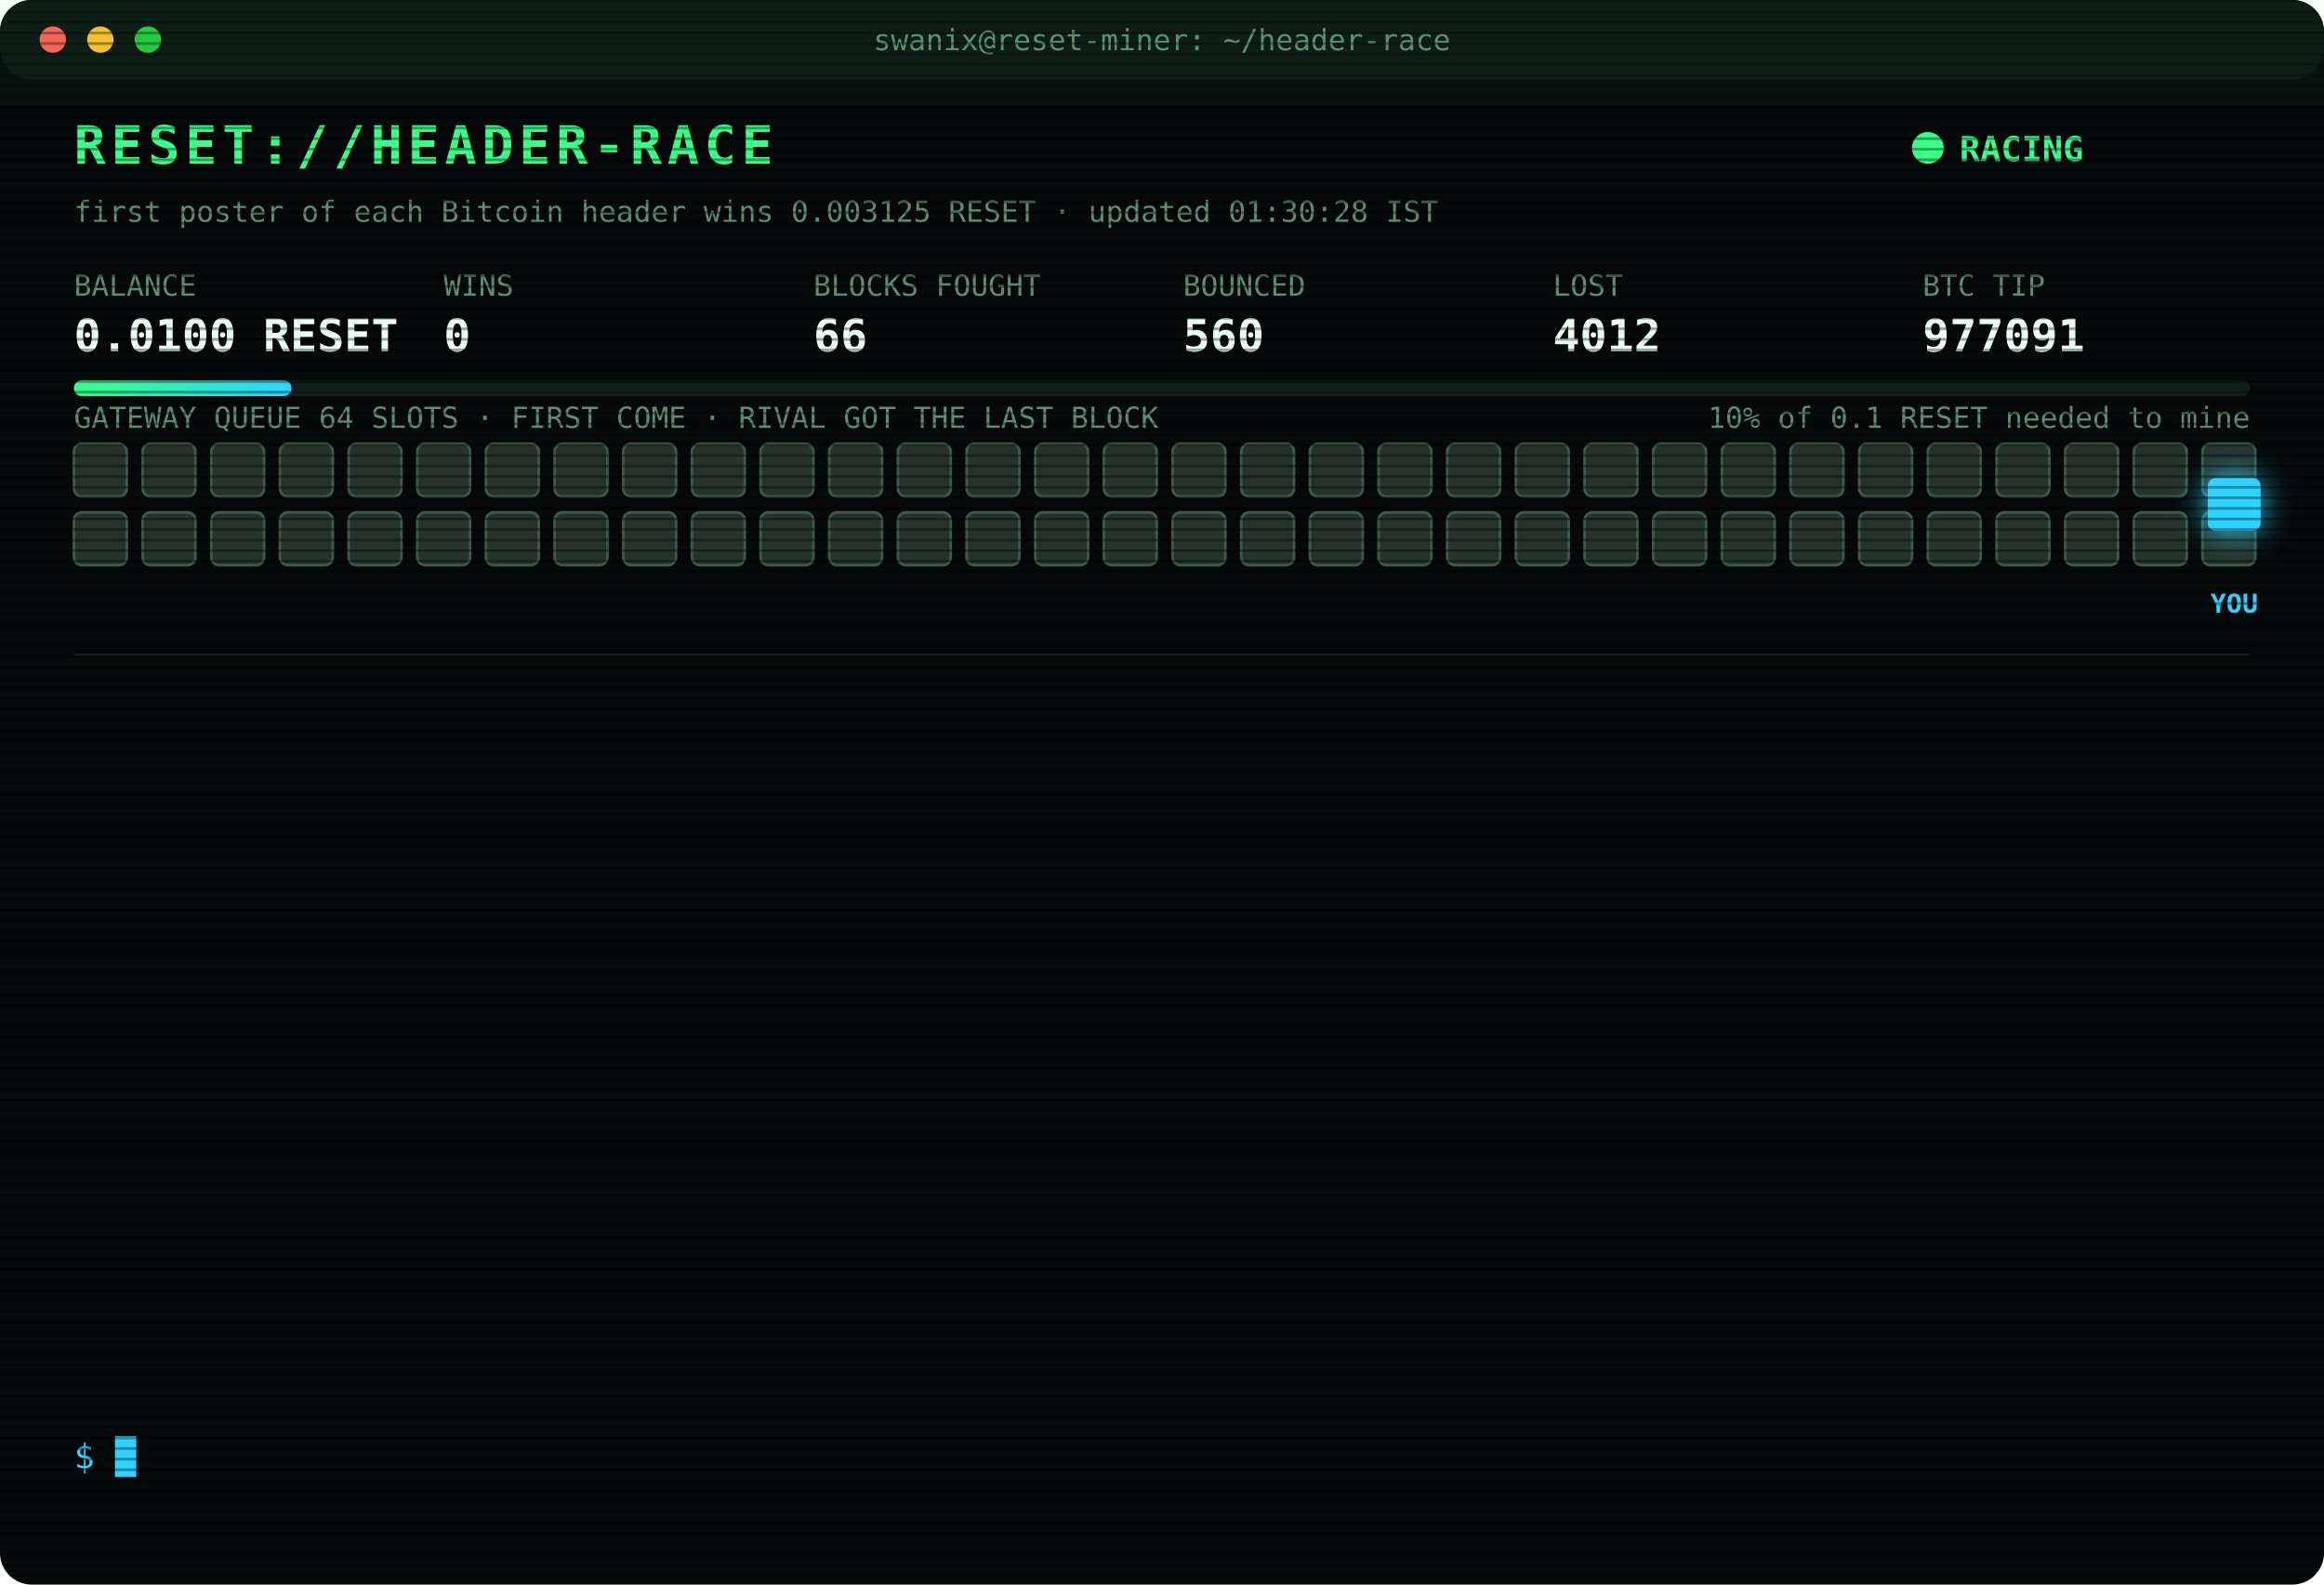
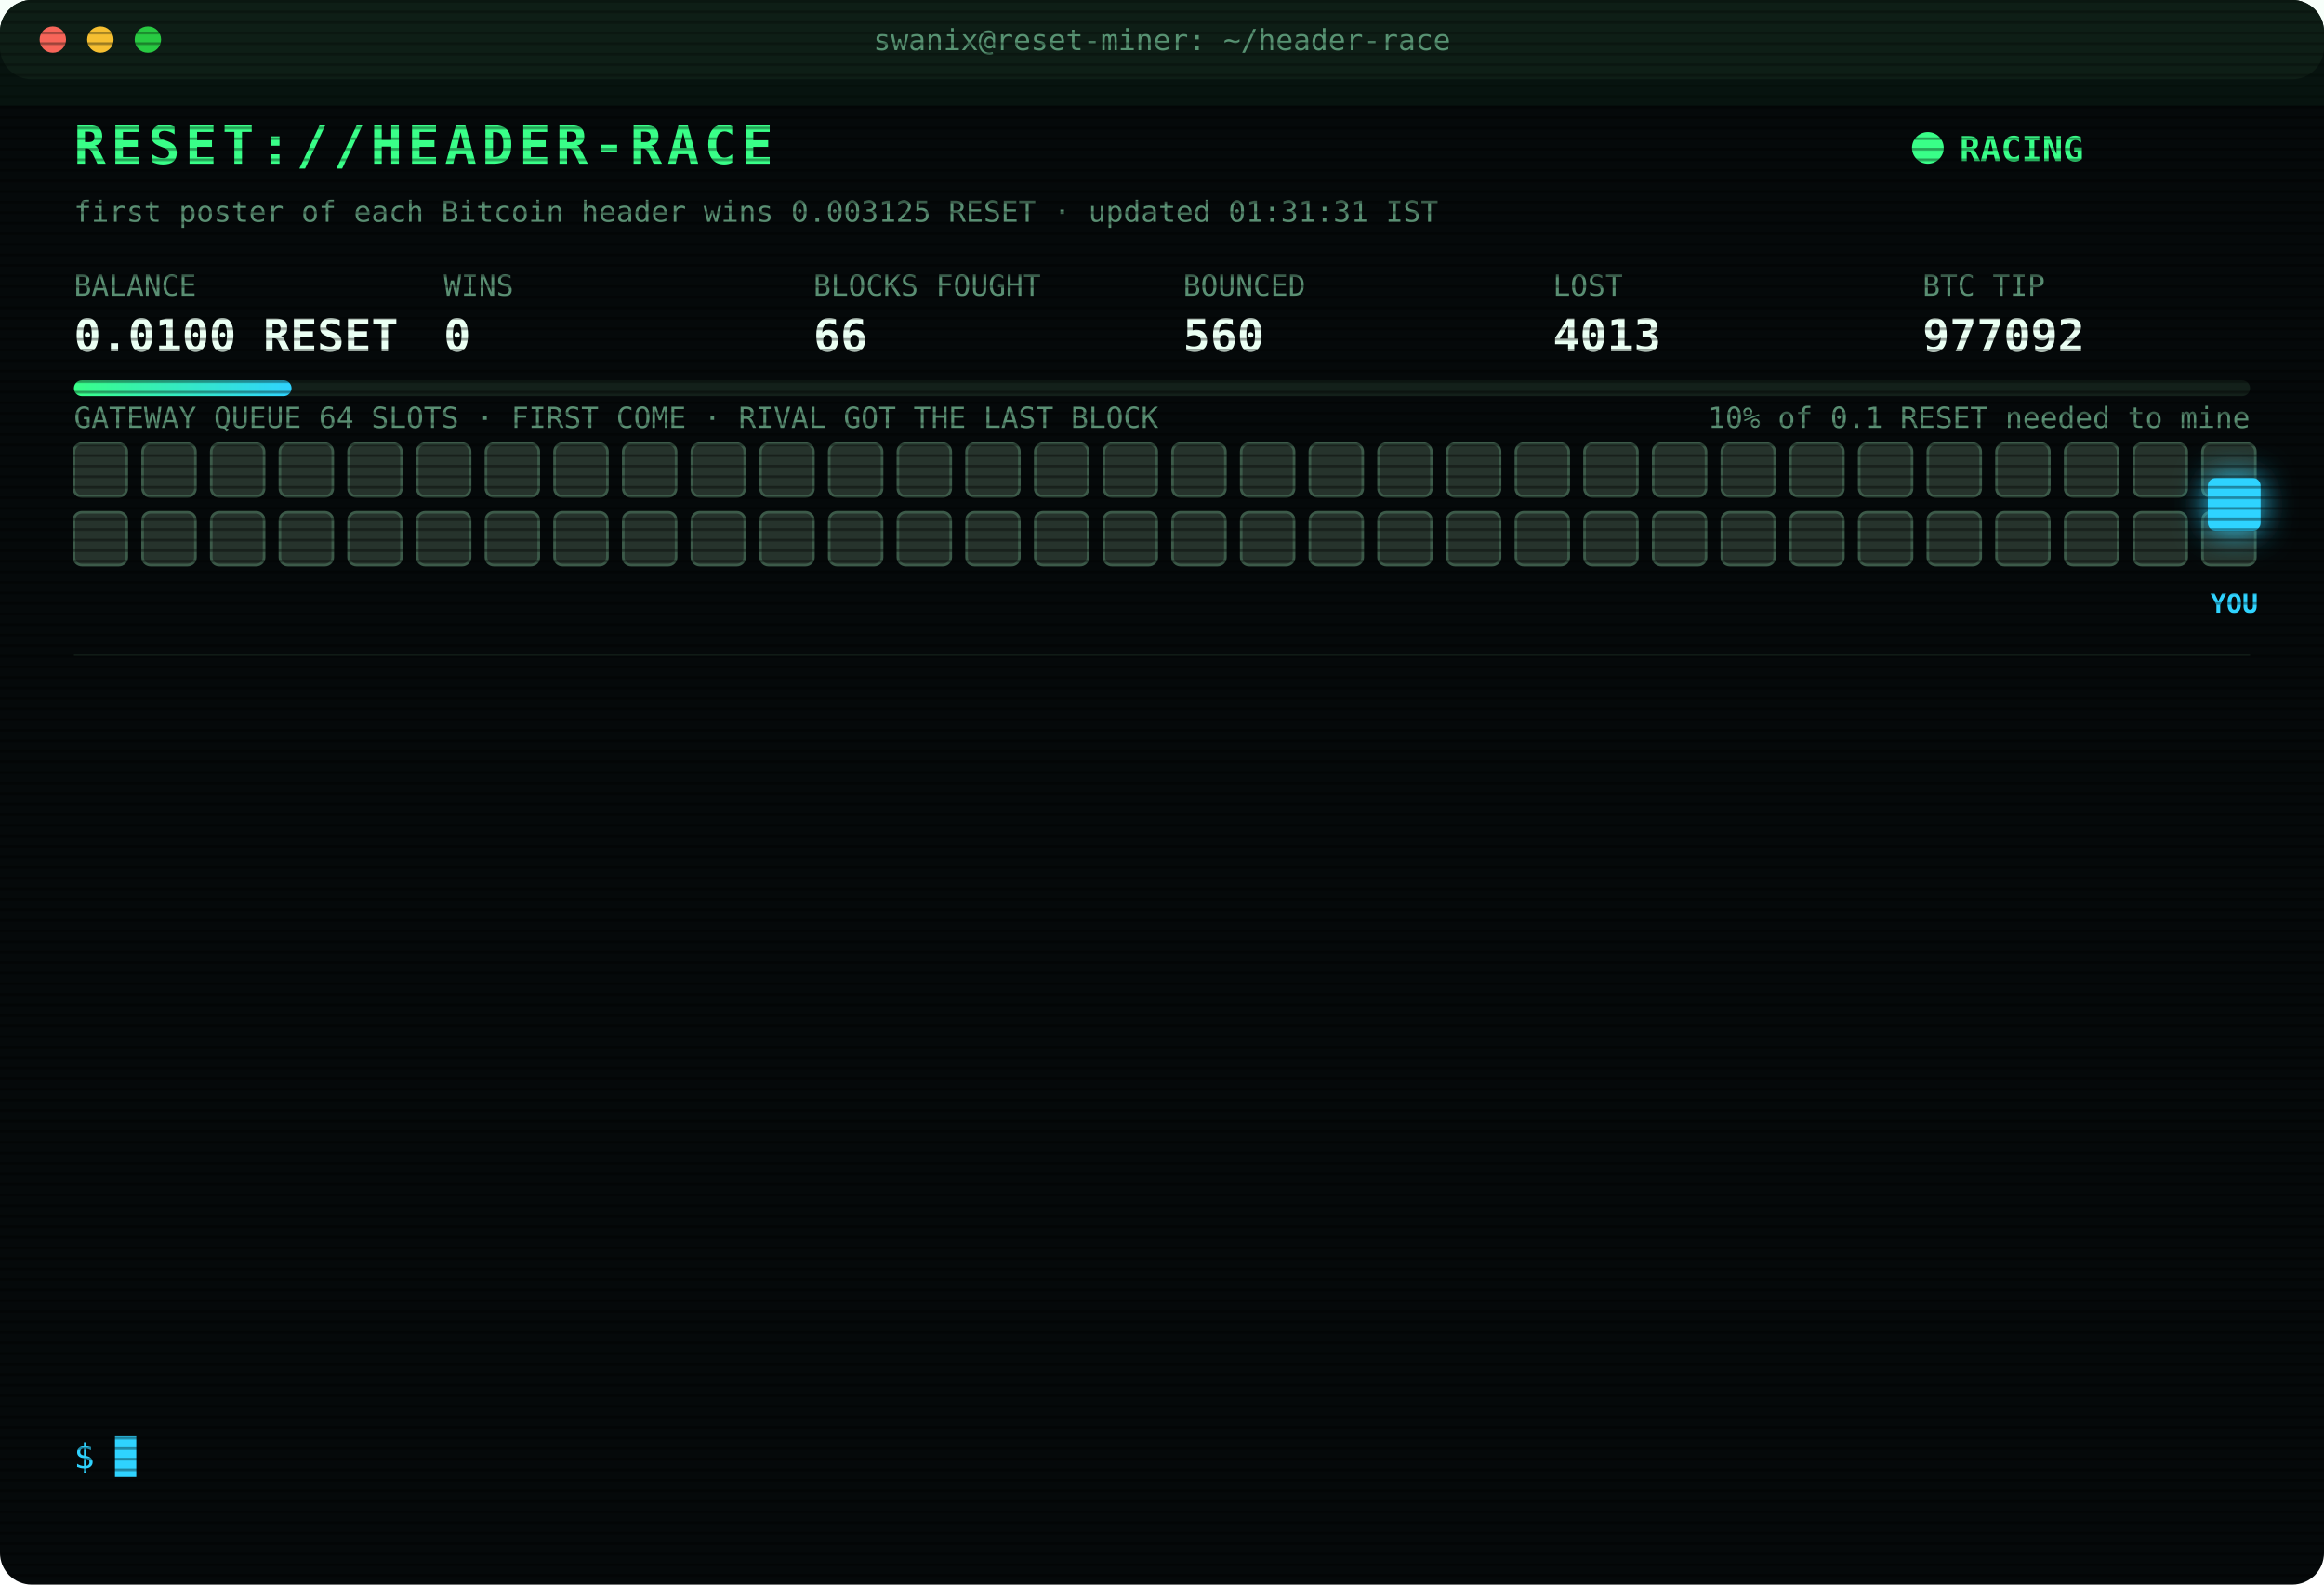
<svg xmlns="http://www.w3.org/2000/svg" width="880" height="600" viewBox="0 0 880 600" font-family="ui-monospace,SFMono-Regular,Menlo,Consolas,monospace">
  <style>
text{font-size:13px;fill:#7CFFB2}
.title{font-size:20px;font-weight:700;fill:#39FF88;letter-spacing:2px;animation:glitch 3s infinite steps(1)}
.sub{fill:#2fd3ff}.k{fill:#5a8f73;font-size:11px}.v{font-size:17px;font-weight:700;fill:#eafff3}
.ts{fill:#3f6b56}.boot{fill:#2fd3ff}.dim{fill:#5a8f73}.bad{fill:#ff4d6d}.warn{fill:#ffd23f}.mag{fill:#ff5cf0}.win{fill:#39FF88;font-weight:700}
.tag{font-size:10px;fill:#2fd3ff;font-weight:700}
.rival{fill:#26332c;stroke:#3c5a49;animation:jam 1.2s infinite alternate}
.idle{fill:#141c18;stroke:#22302a;animation:breathe 4s infinite}
.me{fill:#2fd3ff;filter:drop-shadow(0 0 6px #2fd3ff)}
.hover{animation:nudge 1.1s infinite ease-in-out}.bounce{animation:kick 1.4s infinite}
.ln{opacity:0;animation:in .4s forwards}
.cur{animation:blink 1s infinite steps(1)}
.scan{animation:scan 6s infinite linear}
.led{animation:blink 1.4s infinite}
@keyframes in{from{opacity:0;transform:translateX(-6px)}to{opacity:1;transform:none}}
@keyframes blink{50%{opacity:0}}
@keyframes jam{to{fill:#33463b}}
@keyframes breathe{50%{opacity:.4}}
@keyframes nudge{50%{transform:translateX(-10px)}}
@keyframes kick{0%,100%{transform:none}30%{transform:translateX(-14px)}55%{transform:translateX(10px) translateY(-6px)}}
@keyframes glitch{0%,92%{transform:none}93%{transform:translateX(2px);fill:#ff4d6d}95%{transform:translateX(-2px);fill:#2fd3ff}97%{transform:none}}
@keyframes scan{from{transform:translateY(-40px)}to{transform:translateY(600px)}}
</style>
  <defs>
    <pattern id="sl" width="4" height="4" patternUnits="userSpaceOnUse">
      <rect width="4" height="1" fill="#000" opacity=".35" />
    </pattern>
    <linearGradient id="bar">
      <stop offset="0" stop-color="#39FF88" />
      <stop offset="1" stop-color="#2fd3ff" />
    </linearGradient>
  </defs>
  <rect width="880" height="600" rx="12" fill="#05090a" />
  <rect width="880" height="30" rx="12" fill="#0d1512" />
  <circle cx="20" cy="15" r="5" fill="#ff5f57" />
  <circle cx="38" cy="15" r="5" fill="#febc2e" />
  <circle cx="56" cy="15" r="5" fill="#28c840" />
  <text x="440" y="19" text-anchor="middle" class="k">swanix@reset-miner: ~/header-race</text>
  <text x="28" y="62" class="title">RESET://HEADER-RACE</text>
  <circle class="led" cx="730" cy="56" r="6" fill="#39FF88" />
  <text x="742" y="61" class="win">RACING</text>
-   <text x="28" y="84" class="k">first poster of each Bitcoin header wins 0.003125 RESET · updated 01:30:28 IST</text>
+   <text x="28" y="84" class="k">first poster of each Bitcoin header wins 0.003125 RESET · updated 01:31:31 IST</text>
  <text x="28" y="112" class="k">BALANCE</text>
  <text x="28" y="133" class="v">0.0100 RESET</text>
  <text x="168" y="112" class="k">WINS</text>
  <text x="168" y="133" class="v">0</text>
  <text x="308" y="112" class="k">BLOCKS FOUGHT</text>
  <text x="308" y="133" class="v">66</text>
  <text x="448" y="112" class="k">BOUNCED</text>
  <text x="448" y="133" class="v">560</text>
  <text x="588" y="112" class="k">LOST</text>
-   <text x="588" y="133" class="v">4012</text>
+   <text x="588" y="133" class="v">4013</text>
  <text x="728" y="112" class="k">BTC TIP</text>
-   <text x="728" y="133" class="v">977091</text>
+   <text x="728" y="133" class="v">977092</text>
  <rect x="28" y="144" width="824" height="6" rx="3" fill="#13201a" />
  <rect x="28" y="144" width="82.4" height="6" rx="3" fill="url(#bar)" />
  <text x="852" y="162" text-anchor="end" class="k">10% of 0.1 RESET needed to mine</text>
  <text x="28" y="162" class="k">GATEWAY QUEUE 64 SLOTS · FIRST COME · RIVAL GOT THE LAST BLOCK</text>
  <rect class="rival" x="28" y="168" width="20" height="20" rx="3" style="animation-delay:0.00s" />
  <rect class="rival" x="54" y="168" width="20" height="20" rx="3" style="animation-delay:0.05s" />
  <rect class="rival" x="80" y="168" width="20" height="20" rx="3" style="animation-delay:0.10s" />
  <rect class="rival" x="106" y="168" width="20" height="20" rx="3" style="animation-delay:0.15s" />
  <rect class="rival" x="132" y="168" width="20" height="20" rx="3" style="animation-delay:0.20s" />
  <rect class="rival" x="158" y="168" width="20" height="20" rx="3" style="animation-delay:0.25s" />
  <rect class="rival" x="184" y="168" width="20" height="20" rx="3" style="animation-delay:0.30s" />
  <rect class="rival" x="210" y="168" width="20" height="20" rx="3" style="animation-delay:0.35s" />
  <rect class="rival" x="236" y="168" width="20" height="20" rx="3" style="animation-delay:0.40s" />
  <rect class="rival" x="262" y="168" width="20" height="20" rx="3" style="animation-delay:0.45s" />
  <rect class="rival" x="288" y="168" width="20" height="20" rx="3" style="animation-delay:0.50s" />
  <rect class="rival" x="314" y="168" width="20" height="20" rx="3" style="animation-delay:0.55s" />
  <rect class="rival" x="340" y="168" width="20" height="20" rx="3" style="animation-delay:0.60s" />
  <rect class="rival" x="366" y="168" width="20" height="20" rx="3" style="animation-delay:0.65s" />
  <rect class="rival" x="392" y="168" width="20" height="20" rx="3" style="animation-delay:0.70s" />
  <rect class="rival" x="418" y="168" width="20" height="20" rx="3" style="animation-delay:0.75s" />
  <rect class="rival" x="444" y="168" width="20" height="20" rx="3" style="animation-delay:0.80s" />
  <rect class="rival" x="470" y="168" width="20" height="20" rx="3" style="animation-delay:0.85s" />
  <rect class="rival" x="496" y="168" width="20" height="20" rx="3" style="animation-delay:0.90s" />
  <rect class="rival" x="522" y="168" width="20" height="20" rx="3" style="animation-delay:0.95s" />
  <rect class="rival" x="548" y="168" width="20" height="20" rx="3" style="animation-delay:1.00s" />
  <rect class="rival" x="574" y="168" width="20" height="20" rx="3" style="animation-delay:1.05s" />
  <rect class="rival" x="600" y="168" width="20" height="20" rx="3" style="animation-delay:1.10s" />
  <rect class="rival" x="626" y="168" width="20" height="20" rx="3" style="animation-delay:1.15s" />
  <rect class="rival" x="652" y="168" width="20" height="20" rx="3" style="animation-delay:1.20s" />
  <rect class="rival" x="678" y="168" width="20" height="20" rx="3" style="animation-delay:1.25s" />
  <rect class="rival" x="704" y="168" width="20" height="20" rx="3" style="animation-delay:1.30s" />
  <rect class="rival" x="730" y="168" width="20" height="20" rx="3" style="animation-delay:1.35s" />
  <rect class="rival" x="756" y="168" width="20" height="20" rx="3" style="animation-delay:1.40s" />
  <rect class="rival" x="782" y="168" width="20" height="20" rx="3" style="animation-delay:1.45s" />
  <rect class="rival" x="808" y="168" width="20" height="20" rx="3" style="animation-delay:1.50s" />
  <rect class="rival" x="834" y="168" width="20" height="20" rx="3" style="animation-delay:1.55s" />
  <rect class="rival" x="28" y="194" width="20" height="20" rx="3" style="animation-delay:1.60s" />
  <rect class="rival" x="54" y="194" width="20" height="20" rx="3" style="animation-delay:1.65s" />
  <rect class="rival" x="80" y="194" width="20" height="20" rx="3" style="animation-delay:1.70s" />
  <rect class="rival" x="106" y="194" width="20" height="20" rx="3" style="animation-delay:1.75s" />
  <rect class="rival" x="132" y="194" width="20" height="20" rx="3" style="animation-delay:1.80s" />
  <rect class="rival" x="158" y="194" width="20" height="20" rx="3" style="animation-delay:1.85s" />
  <rect class="rival" x="184" y="194" width="20" height="20" rx="3" style="animation-delay:1.90s" />
  <rect class="rival" x="210" y="194" width="20" height="20" rx="3" style="animation-delay:1.95s" />
  <rect class="rival" x="236" y="194" width="20" height="20" rx="3" style="animation-delay:2.00s" />
  <rect class="rival" x="262" y="194" width="20" height="20" rx="3" style="animation-delay:2.05s" />
  <rect class="rival" x="288" y="194" width="20" height="20" rx="3" style="animation-delay:2.10s" />
  <rect class="rival" x="314" y="194" width="20" height="20" rx="3" style="animation-delay:2.15s" />
  <rect class="rival" x="340" y="194" width="20" height="20" rx="3" style="animation-delay:2.20s" />
  <rect class="rival" x="366" y="194" width="20" height="20" rx="3" style="animation-delay:2.25s" />
  <rect class="rival" x="392" y="194" width="20" height="20" rx="3" style="animation-delay:2.30s" />
  <rect class="rival" x="418" y="194" width="20" height="20" rx="3" style="animation-delay:2.35s" />
  <rect class="rival" x="444" y="194" width="20" height="20" rx="3" style="animation-delay:2.40s" />
  <rect class="rival" x="470" y="194" width="20" height="20" rx="3" style="animation-delay:2.45s" />
  <rect class="rival" x="496" y="194" width="20" height="20" rx="3" style="animation-delay:2.50s" />
  <rect class="rival" x="522" y="194" width="20" height="20" rx="3" style="animation-delay:2.55s" />
  <rect class="rival" x="548" y="194" width="20" height="20" rx="3" style="animation-delay:2.60s" />
  <rect class="rival" x="574" y="194" width="20" height="20" rx="3" style="animation-delay:2.65s" />
  <rect class="rival" x="600" y="194" width="20" height="20" rx="3" style="animation-delay:2.70s" />
  <rect class="rival" x="626" y="194" width="20" height="20" rx="3" style="animation-delay:2.75s" />
  <rect class="rival" x="652" y="194" width="20" height="20" rx="3" style="animation-delay:2.80s" />
  <rect class="rival" x="678" y="194" width="20" height="20" rx="3" style="animation-delay:2.85s" />
  <rect class="rival" x="704" y="194" width="20" height="20" rx="3" style="animation-delay:2.90s" />
  <rect class="rival" x="730" y="194" width="20" height="20" rx="3" style="animation-delay:2.95s" />
  <rect class="rival" x="756" y="194" width="20" height="20" rx="3" style="animation-delay:3.00s" />
  <rect class="rival" x="782" y="194" width="20" height="20" rx="3" style="animation-delay:3.05s" />
  <rect class="rival" x="808" y="194" width="20" height="20" rx="3" style="animation-delay:3.10s" />
  <rect class="rival" x="834" y="194" width="20" height="20" rx="3" style="animation-delay:3.15s" />
  <g class="hover">
    <rect class="me" x="836" y="181" width="20" height="20" rx="3" />
    <text class="tag" x="846" y="232" text-anchor="middle">YOU</text>
  </g>
  <line x1="28" x2="852" y1="248" y2="248" stroke="#13201a" />
  <g class="ln" style="animation-delay:0.40s">
-     <text x="28" y="270" class="ts">22:30:19</text>
-     <text x="104" y="270" class="bad">[LOST] #977077 taken by a rival miner</text>
+     <text x="28" y="270" class="ts">22:36:51</text>
+     <text x="104" y="270" class="bad">[LOST] #977078 taken by a rival miner</text>
  </g>
  <g class="ln" style="animation-delay:0.65s">
-     <text x="28" y="292" class="ts">22:36:51</text>
-     <text x="104" y="292" class="bad">[LOST] #977078 taken by a rival miner</text>
+     <text x="28" y="292" class="ts">22:39:11</text>
+     <text x="104" y="292" class="bad">[LOST] #977079 taken by a rival miner</text>
  </g>
  <g class="ln" style="animation-delay:0.90s">
-     <text x="28" y="314" class="ts">22:39:11</text>
-     <text x="104" y="314" class="bad">[LOST] #977079 taken by a rival miner</text>
+     <text x="28" y="314" class="ts">22:52:51</text>
+     <text x="104" y="314" class="bad">[LOST] #977080 taken by a rival miner</text>
  </g>
  <g class="ln" style="animation-delay:1.15s">
-     <text x="28" y="336" class="ts">22:52:51</text>
-     <text x="104" y="336" class="bad">[LOST] #977080 taken by a rival miner</text>
+     <text x="28" y="336" class="ts">22:57:19</text>
+     <text x="104" y="336" class="bad">[LOST] #977081 taken by a rival miner</text>
  </g>
  <g class="ln" style="animation-delay:1.40s">
-     <text x="28" y="358" class="ts">22:57:19</text>
-     <text x="104" y="358" class="bad">[LOST] #977081 taken by a rival miner</text>
+     <text x="28" y="358" class="ts">22:59:54</text>
+     <text x="104" y="358" class="bad">[LOST] #977082 taken by a rival miner</text>
  </g>
  <g class="ln" style="animation-delay:1.65s">
-     <text x="28" y="380" class="ts">22:59:54</text>
-     <text x="104" y="380" class="bad">[LOST] #977082 taken by a rival miner</text>
+     <text x="28" y="380" class="ts">23:37:39</text>
+     <text x="104" y="380" class="bad">[LOST] #977083 taken by a rival miner</text>
  </g>
  <g class="ln" style="animation-delay:1.90s">
-     <text x="28" y="402" class="ts">23:37:39</text>
-     <text x="104" y="402" class="bad">[LOST] #977083 taken by a rival miner</text>
+     <text x="28" y="402" class="ts">23:41:15</text>
+     <text x="104" y="402" class="bad">[LOST] #977085 taken by a rival miner</text>
  </g>
  <g class="ln" style="animation-delay:2.15s">
-     <text x="28" y="424" class="ts">23:41:15</text>
-     <text x="104" y="424" class="bad">[LOST] #977085 taken by a rival miner</text>
+     <text x="28" y="424" class="ts">23:58:38</text>
+     <text x="104" y="424" class="bad">[LOST] #977086 taken by a rival miner</text>
  </g>
  <g class="ln" style="animation-delay:2.40s">
-     <text x="28" y="446" class="ts">23:58:38</text>
-     <text x="104" y="446" class="bad">[LOST] #977086 taken by a rival miner</text>
+     <text x="28" y="446" class="ts">00:12:07</text>
+     <text x="104" y="446" class="bad">[LOST] #977087 taken by a rival miner</text>
  </g>
  <g class="ln" style="animation-delay:2.65s">
-     <text x="28" y="468" class="ts">00:12:07</text>
-     <text x="104" y="468" class="bad">[LOST] #977087 taken by a rival miner</text>
+     <text x="28" y="468" class="ts">00:21:06</text>
+     <text x="104" y="468" class="bad">[LOST] #977088 taken by a rival miner</text>
  </g>
  <g class="ln" style="animation-delay:2.90s">
-     <text x="28" y="490" class="ts">00:21:06</text>
-     <text x="104" y="490" class="bad">[LOST] #977088 taken by a rival miner</text>
+     <text x="28" y="490" class="ts">00:33:51</text>
+     <text x="104" y="490" class="bad">[LOST] #977089 taken by a rival miner</text>
  </g>
  <g class="ln" style="animation-delay:3.15s">
-     <text x="28" y="512" class="ts">00:33:51</text>
-     <text x="104" y="512" class="bad">[LOST] #977089 taken by a rival miner</text>
+     <text x="28" y="512" class="ts">01:15:00</text>
+     <text x="104" y="512" class="bad">[LOST] #977091 taken by a rival miner</text>
  </g>
  <g class="ln" style="animation-delay:3.40s">
-     <text x="28" y="534" class="ts">01:15:00</text>
-     <text x="104" y="534" class="bad">[LOST] #977091 taken by a rival miner</text>
+     <text x="28" y="534" class="ts">01:31:31</text>
+     <text x="104" y="534" class="bad">[LOST] #977092 taken by a rival miner</text>
  </g>
  <text x="28" y="556" class="sub">$ <tspan class="cur">█</tspan>
  </text>
  <rect width="880" height="600" rx="12" fill="url(#sl)" pointer-events="none" />
  <rect class="scan" width="880" height="40" fill="#39FF88" opacity=".04" />
</svg>
